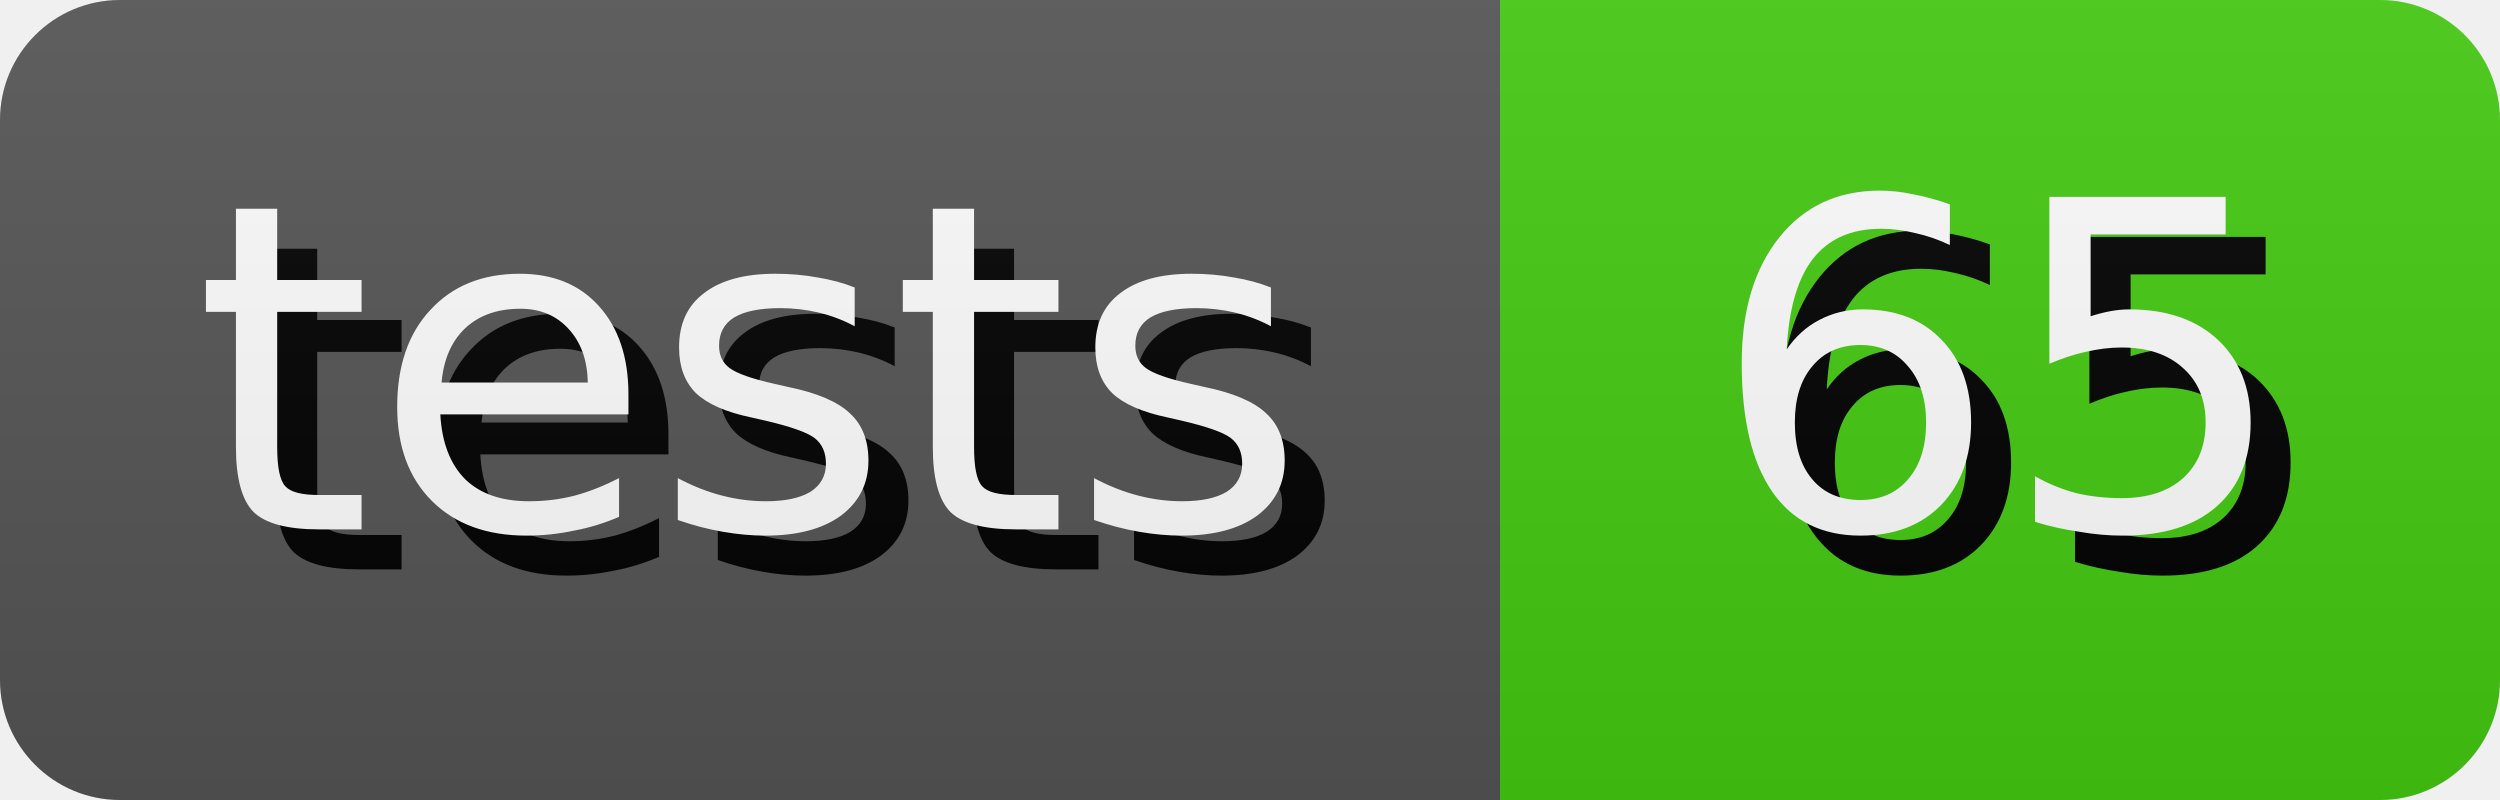
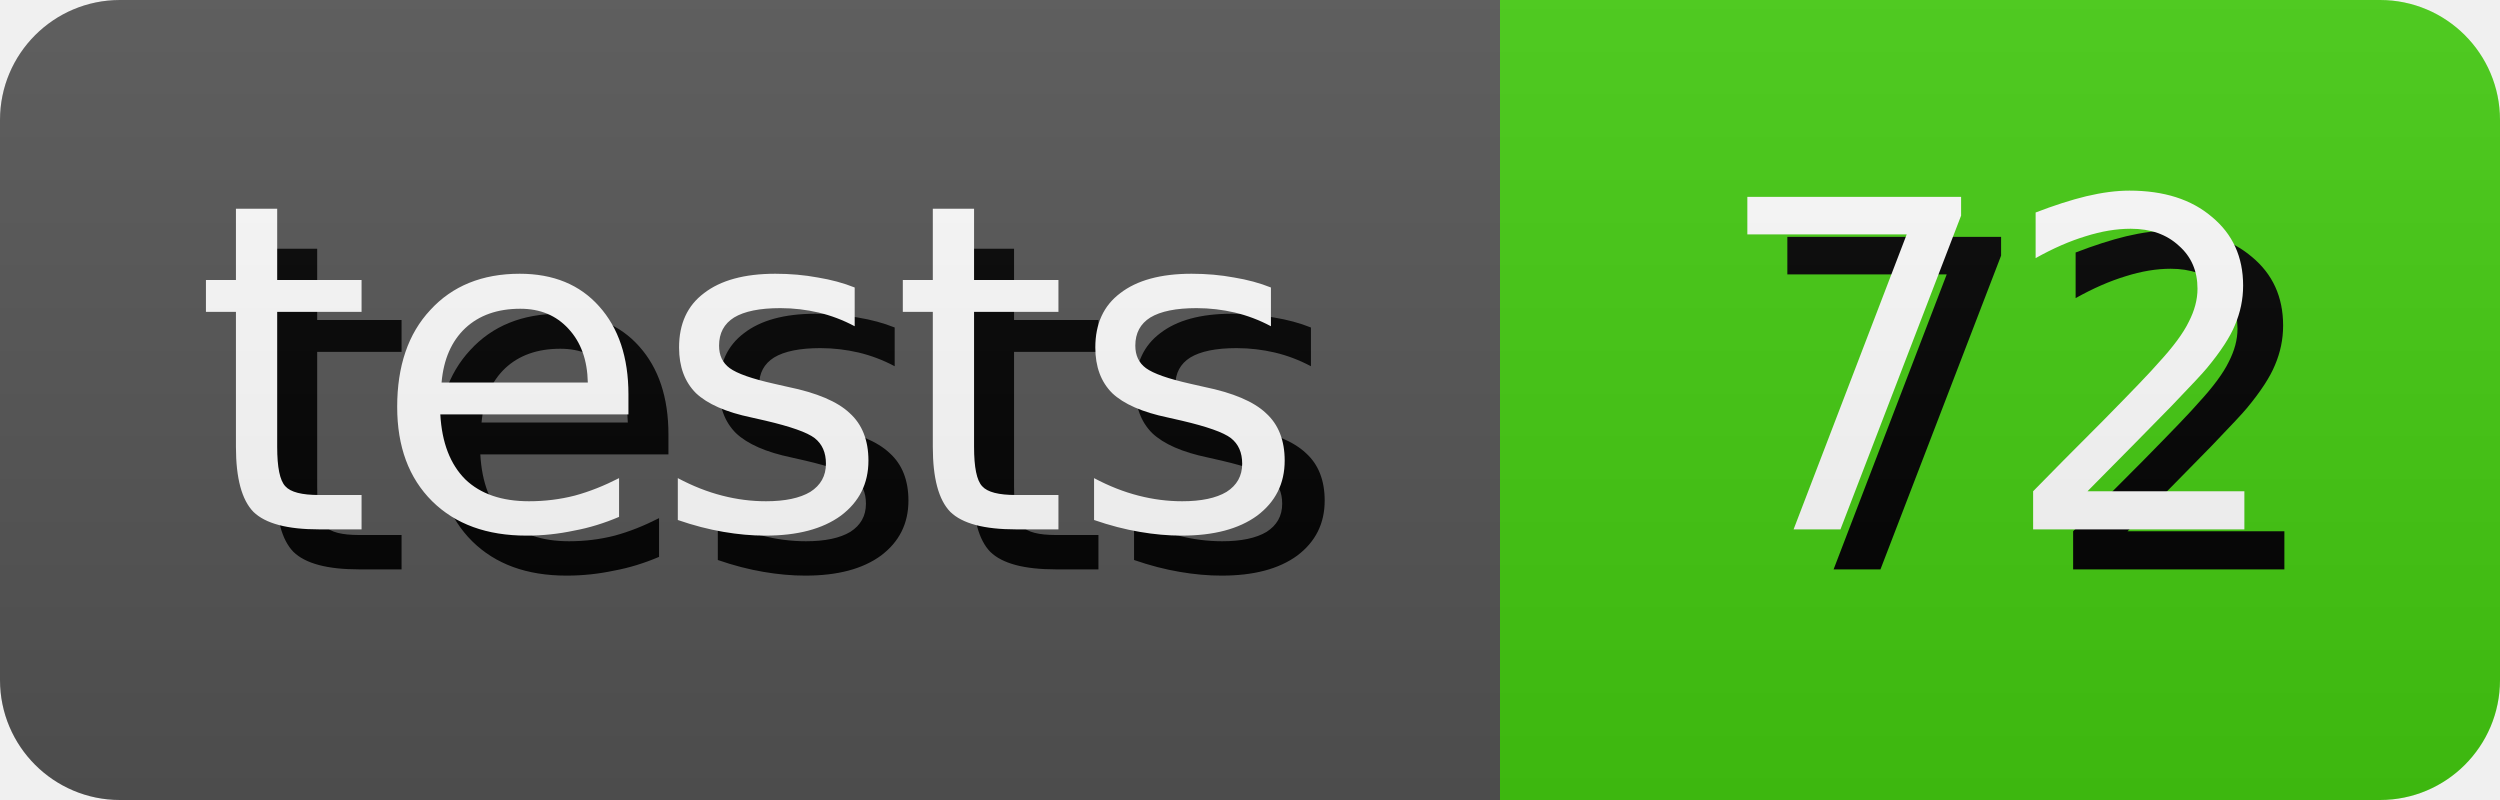
- <svg xmlns="http://www.w3.org/2000/svg" width="62.5" height="20" role="img" aria-label="tests: 65">
+ <svg xmlns="http://www.w3.org/2000/svg" width="62.5" height="20" role="img" aria-label="tests: 72">
  <style>
        rect {
            height: 20px;
        }

        text {
            text-rendering: geometricPrecision;
            dominant-baseline: middle;
            text-anchor: middle;
            font-family: Verdana,Geneva,DejaVu Sans,sans-serif;
            font-size: 11.4px;
            fill: #fff;
        }

        .shadow {
            transform: translate(1px, 1px);
            fill: #010101;
        }
    </style>
  <linearGradient id="s" x2="0" y2="100%">
    <stop offset="0" stop-color="#bbb" stop-opacity=".1" />
    <stop offset="1" stop-opacity=".1" />
  </linearGradient>
  <clipPath id="r">
    <rect width="100%" rx="3" fill="#fff" />
  </clipPath>
  <g clip-path="url(#r)">
    <g>
      <rect width="37.5" fill="#555" />
      <text x="18.75" y="10.0" class="shadow">tests</text>
      <text x="18.75" y="10.0">tests</text>
    </g>
    <g transform="translate(37.5 0)">
      <rect width="25.0" fill="#4c1" />
-       <text x="12.5" y="10.0" class="shadow">65</text>
-       <text x="12.5" y="10.0">65</text>
+       <text x="12.5" y="10.0" class="shadow">72</text>
+       <text x="12.5" y="10.0">72</text>
    </g>
    <rect width="100%" height="100%" fill="url(#s)" />
  </g>
</svg>
